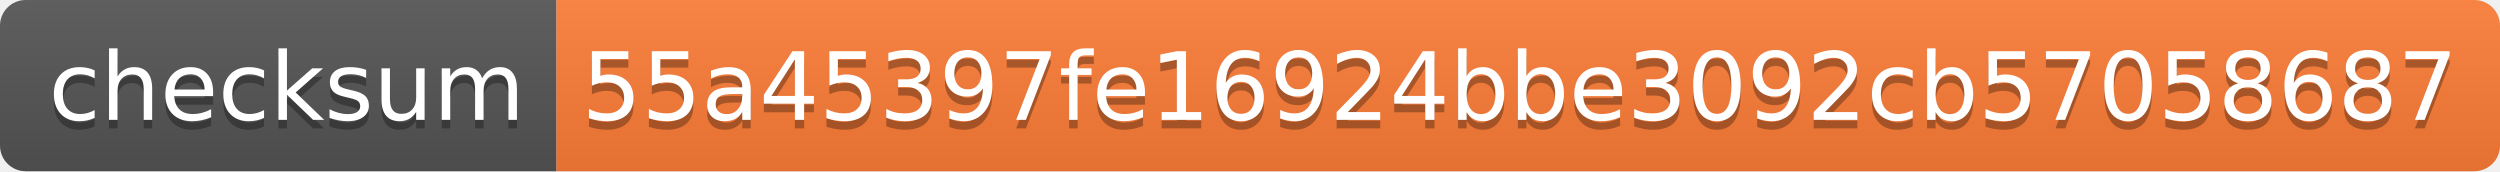
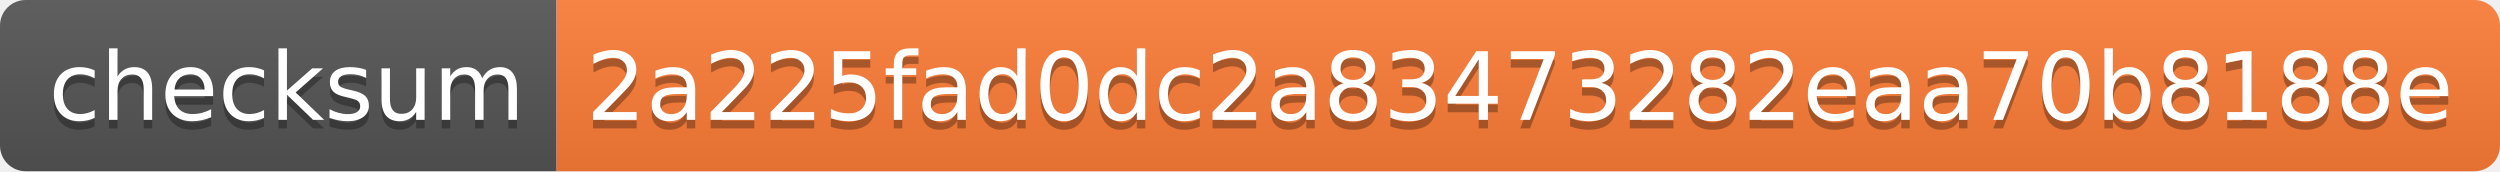
<svg xmlns="http://www.w3.org/2000/svg" width="292" height="20">
  <linearGradient id="s" x2="0" y2="100%">
    <stop offset="0" stop-color="#bbb" stop-opacity=".1" />
    <stop offset="1" stop-opacity=".1" />
  </linearGradient>
  <clipPath id="r">
    <rect width="292" height="20" rx="3" fill="#fff" />
  </clipPath>
  <g clip-path="url(#r)">
    <rect width="65" height="20" fill="#555" />
    <rect x="65" width="227" height="20" fill="#fe7d37" />
    <rect width="292" height="20" fill="url(#s)" />
  </g>
  <g fill="#fff" text-anchor="middle" font-family="Verdana,Geneva,DejaVu Sans,sans-serif" text-rendering="geometricPrecision" font-size="110">
    <text x="335" y="150" fill="#010101" fill-opacity=".3" transform="scale(.1)" textLength="550">checksum</text>
    <text x="335" y="140" transform="scale(.1)" textLength="550">checksum</text>
-     <text x="1775" y="150" fill="#010101" fill-opacity=".3" transform="scale(.1)" textLength="2170">55a45397fe16924bbe3092cb57058687</text>
-     <text x="1775" y="140" transform="scale(.1)" textLength="2170">55a45397fe16924bbe3092cb57058687</text>
+     <text x="1775" y="150" fill="#010101" fill-opacity=".3" transform="scale(.1)" textLength="2170">2a225fad0dc2a83473282eaa70b8188e</text>
+     <text x="1775" y="140" transform="scale(.1)" textLength="2170">2a225fad0dc2a83473282eaa70b8188e</text>
  </g>
</svg>
